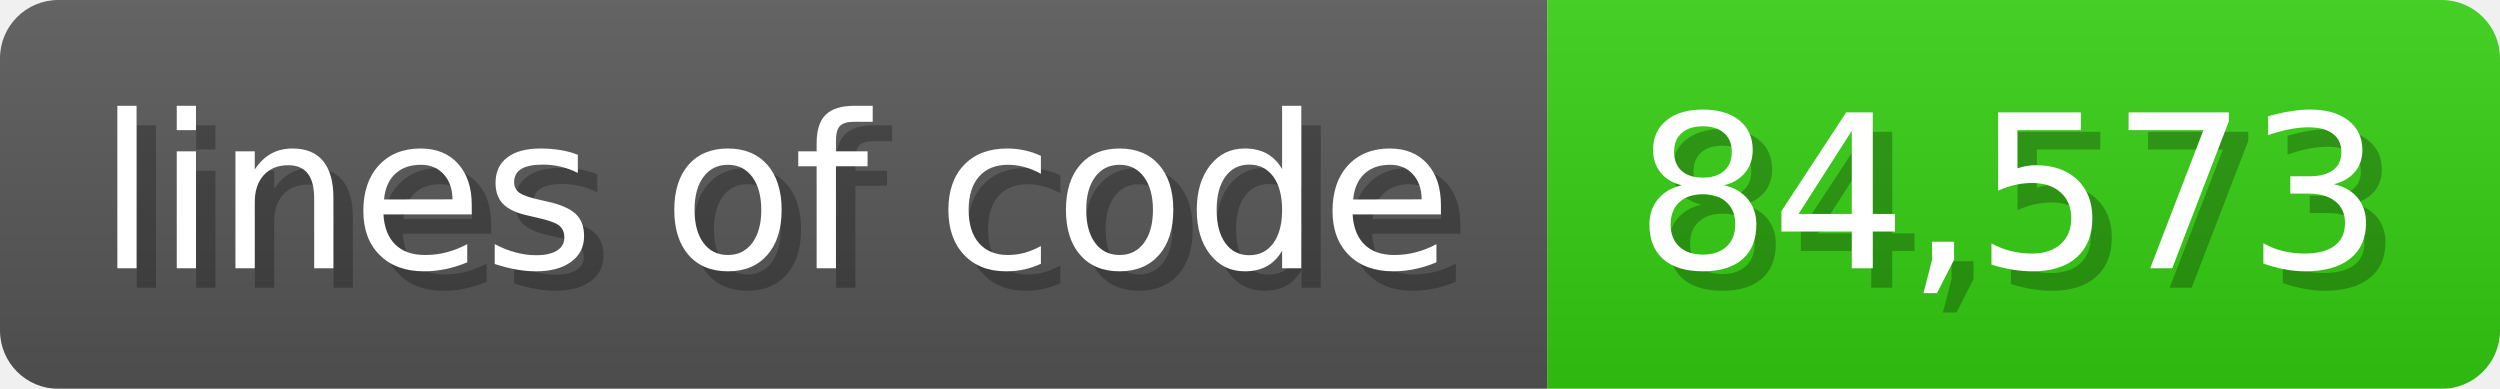
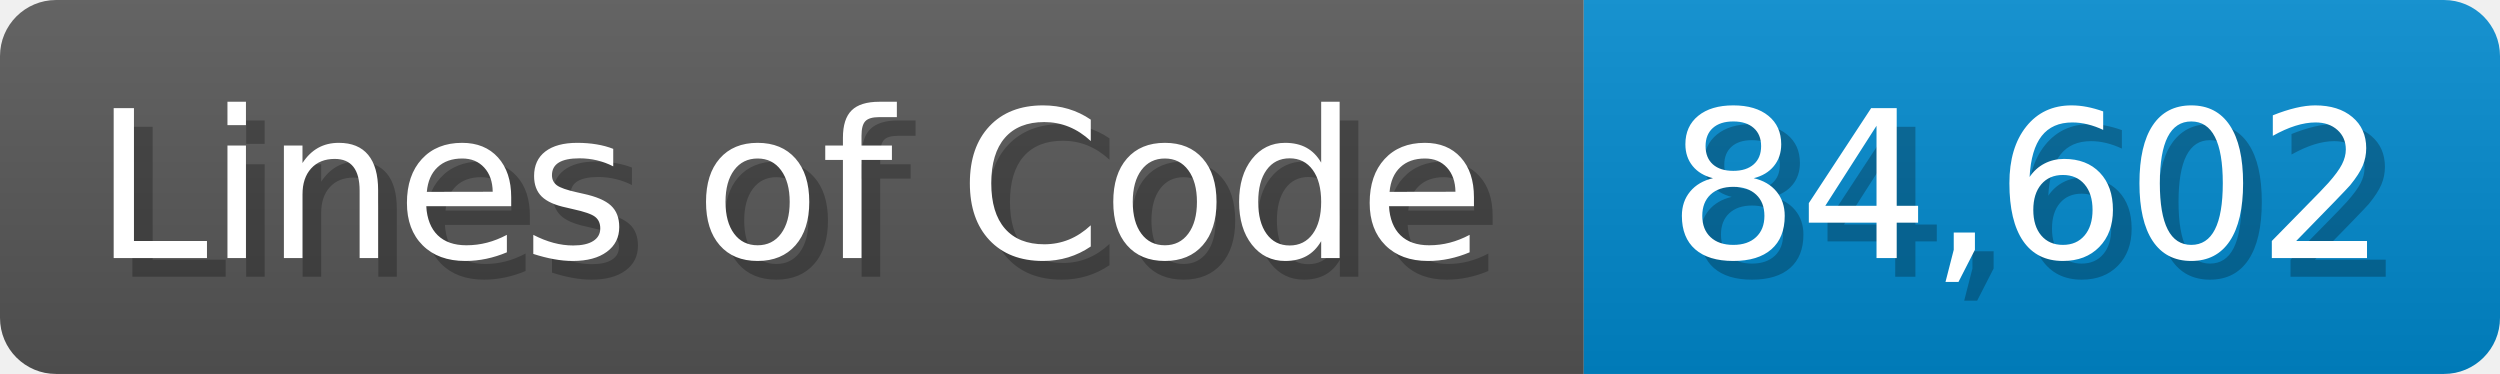
- <svg xmlns="http://www.w3.org/2000/svg" width="128.6" height="20" viewBox="0 0 1286 200">
+ <svg xmlns="http://www.w3.org/2000/svg" width="133.7" height="20" viewBox="0 0 1337 200">
  <linearGradient id="a" x2="0" y2="100%">
    <stop offset="0" stop-opacity=".1" stop-color="#EEE" />
    <stop offset="1" stop-opacity=".1" />
  </linearGradient>
  <mask id="m">
-     <rect width="1286" height="200" rx="30" fill="#FFF" />
+     <rect width="1337" height="200" rx="30" fill="#FFF" />
  </mask>
  <g mask="url(#m)">
-     <rect width="796" height="200" fill="#555" />
-     <rect width="490" height="200" fill="#3C1" x="796" />
-     <rect width="1286" height="200" fill="url(#a)" />
+     <rect width="847" height="200" fill="#555" />
+     <rect width="490" height="200" fill="#08C" x="847" />
+     <rect width="1337" height="200" fill="url(#a)" />
  </g>
  <g fill="#fff" text-anchor="start" font-family="Verdana,DejaVu Sans,sans-serif" font-size="110">
-     <text x="60" y="148" textLength="696" fill="#000" opacity="0.25">lines of code</text>
-     <text x="50" y="138" textLength="696">lines of code</text>
-     <text x="851" y="148" textLength="390" fill="#000" opacity="0.25">84,573</text>
-     <text x="841" y="138" textLength="390">84,573</text>
+     <text x="60" y="148" textLength="747" fill="#000" opacity="0.25">Lines of Code</text>
+     <text x="50" y="138" textLength="747">Lines of Code</text>
+     <text x="902" y="148" textLength="390" fill="#000" opacity="0.25">84,602</text>
+     <text x="892" y="138" textLength="390">84,602</text>
  </g>
</svg>
